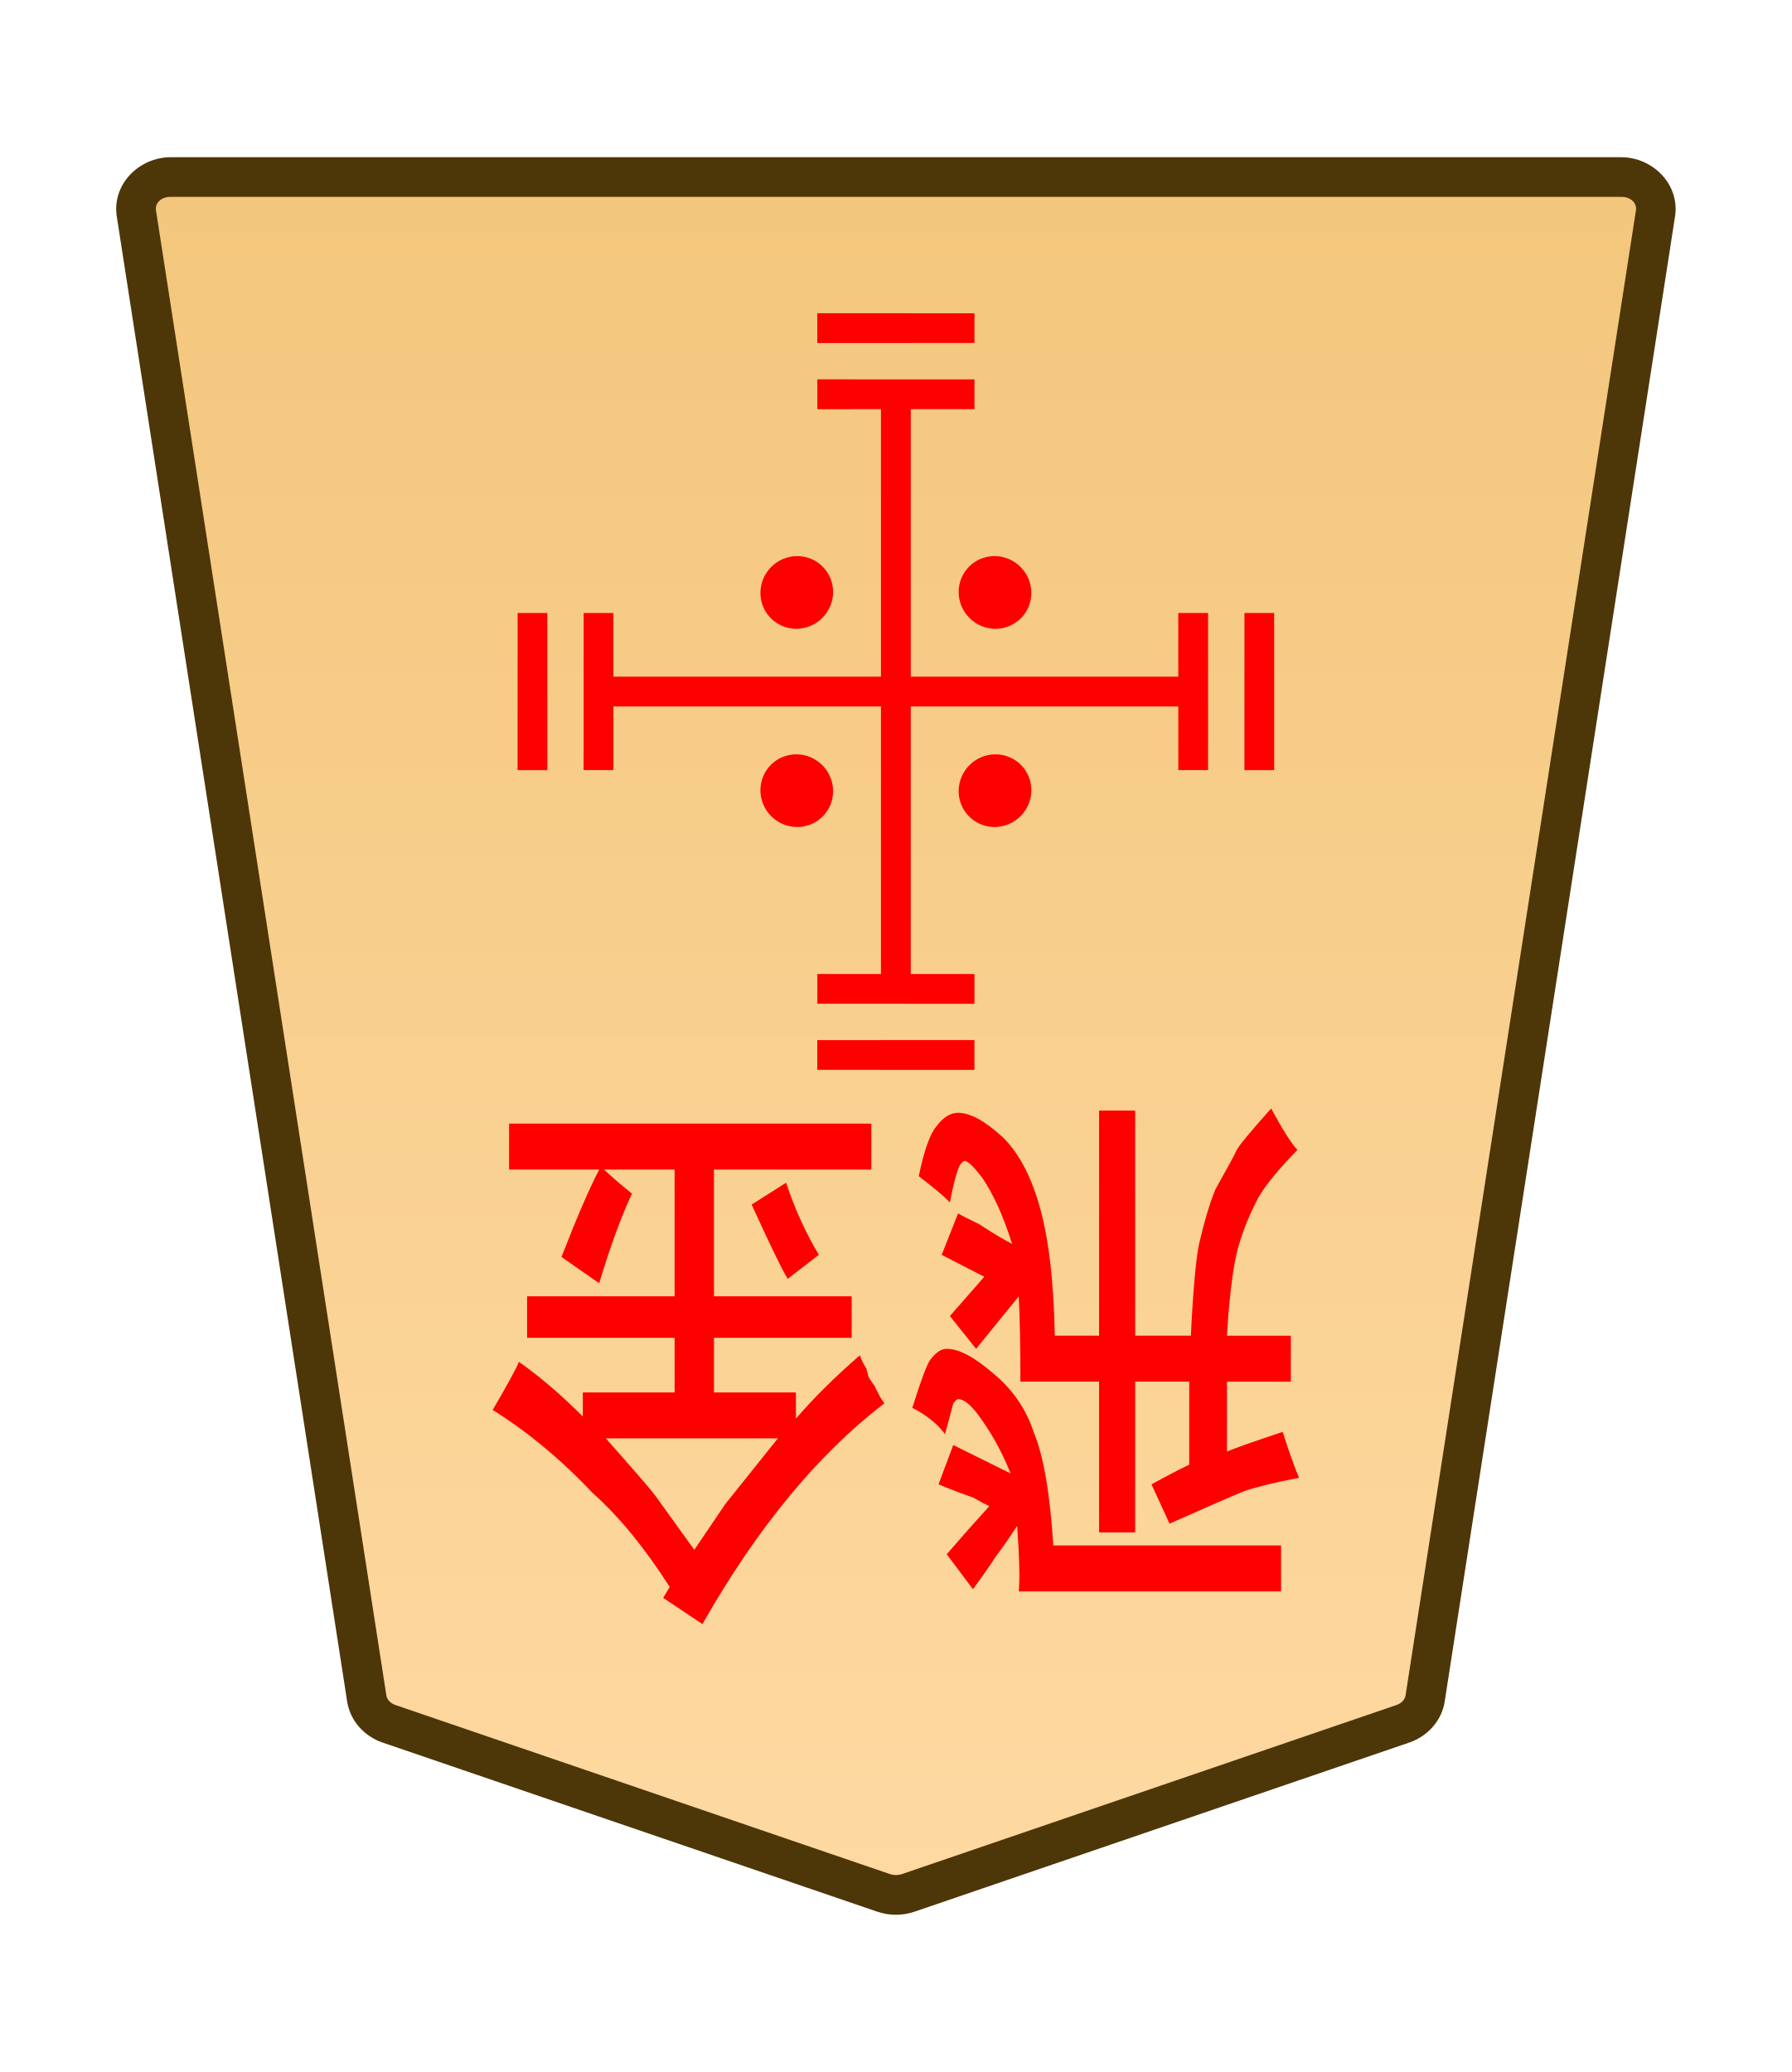
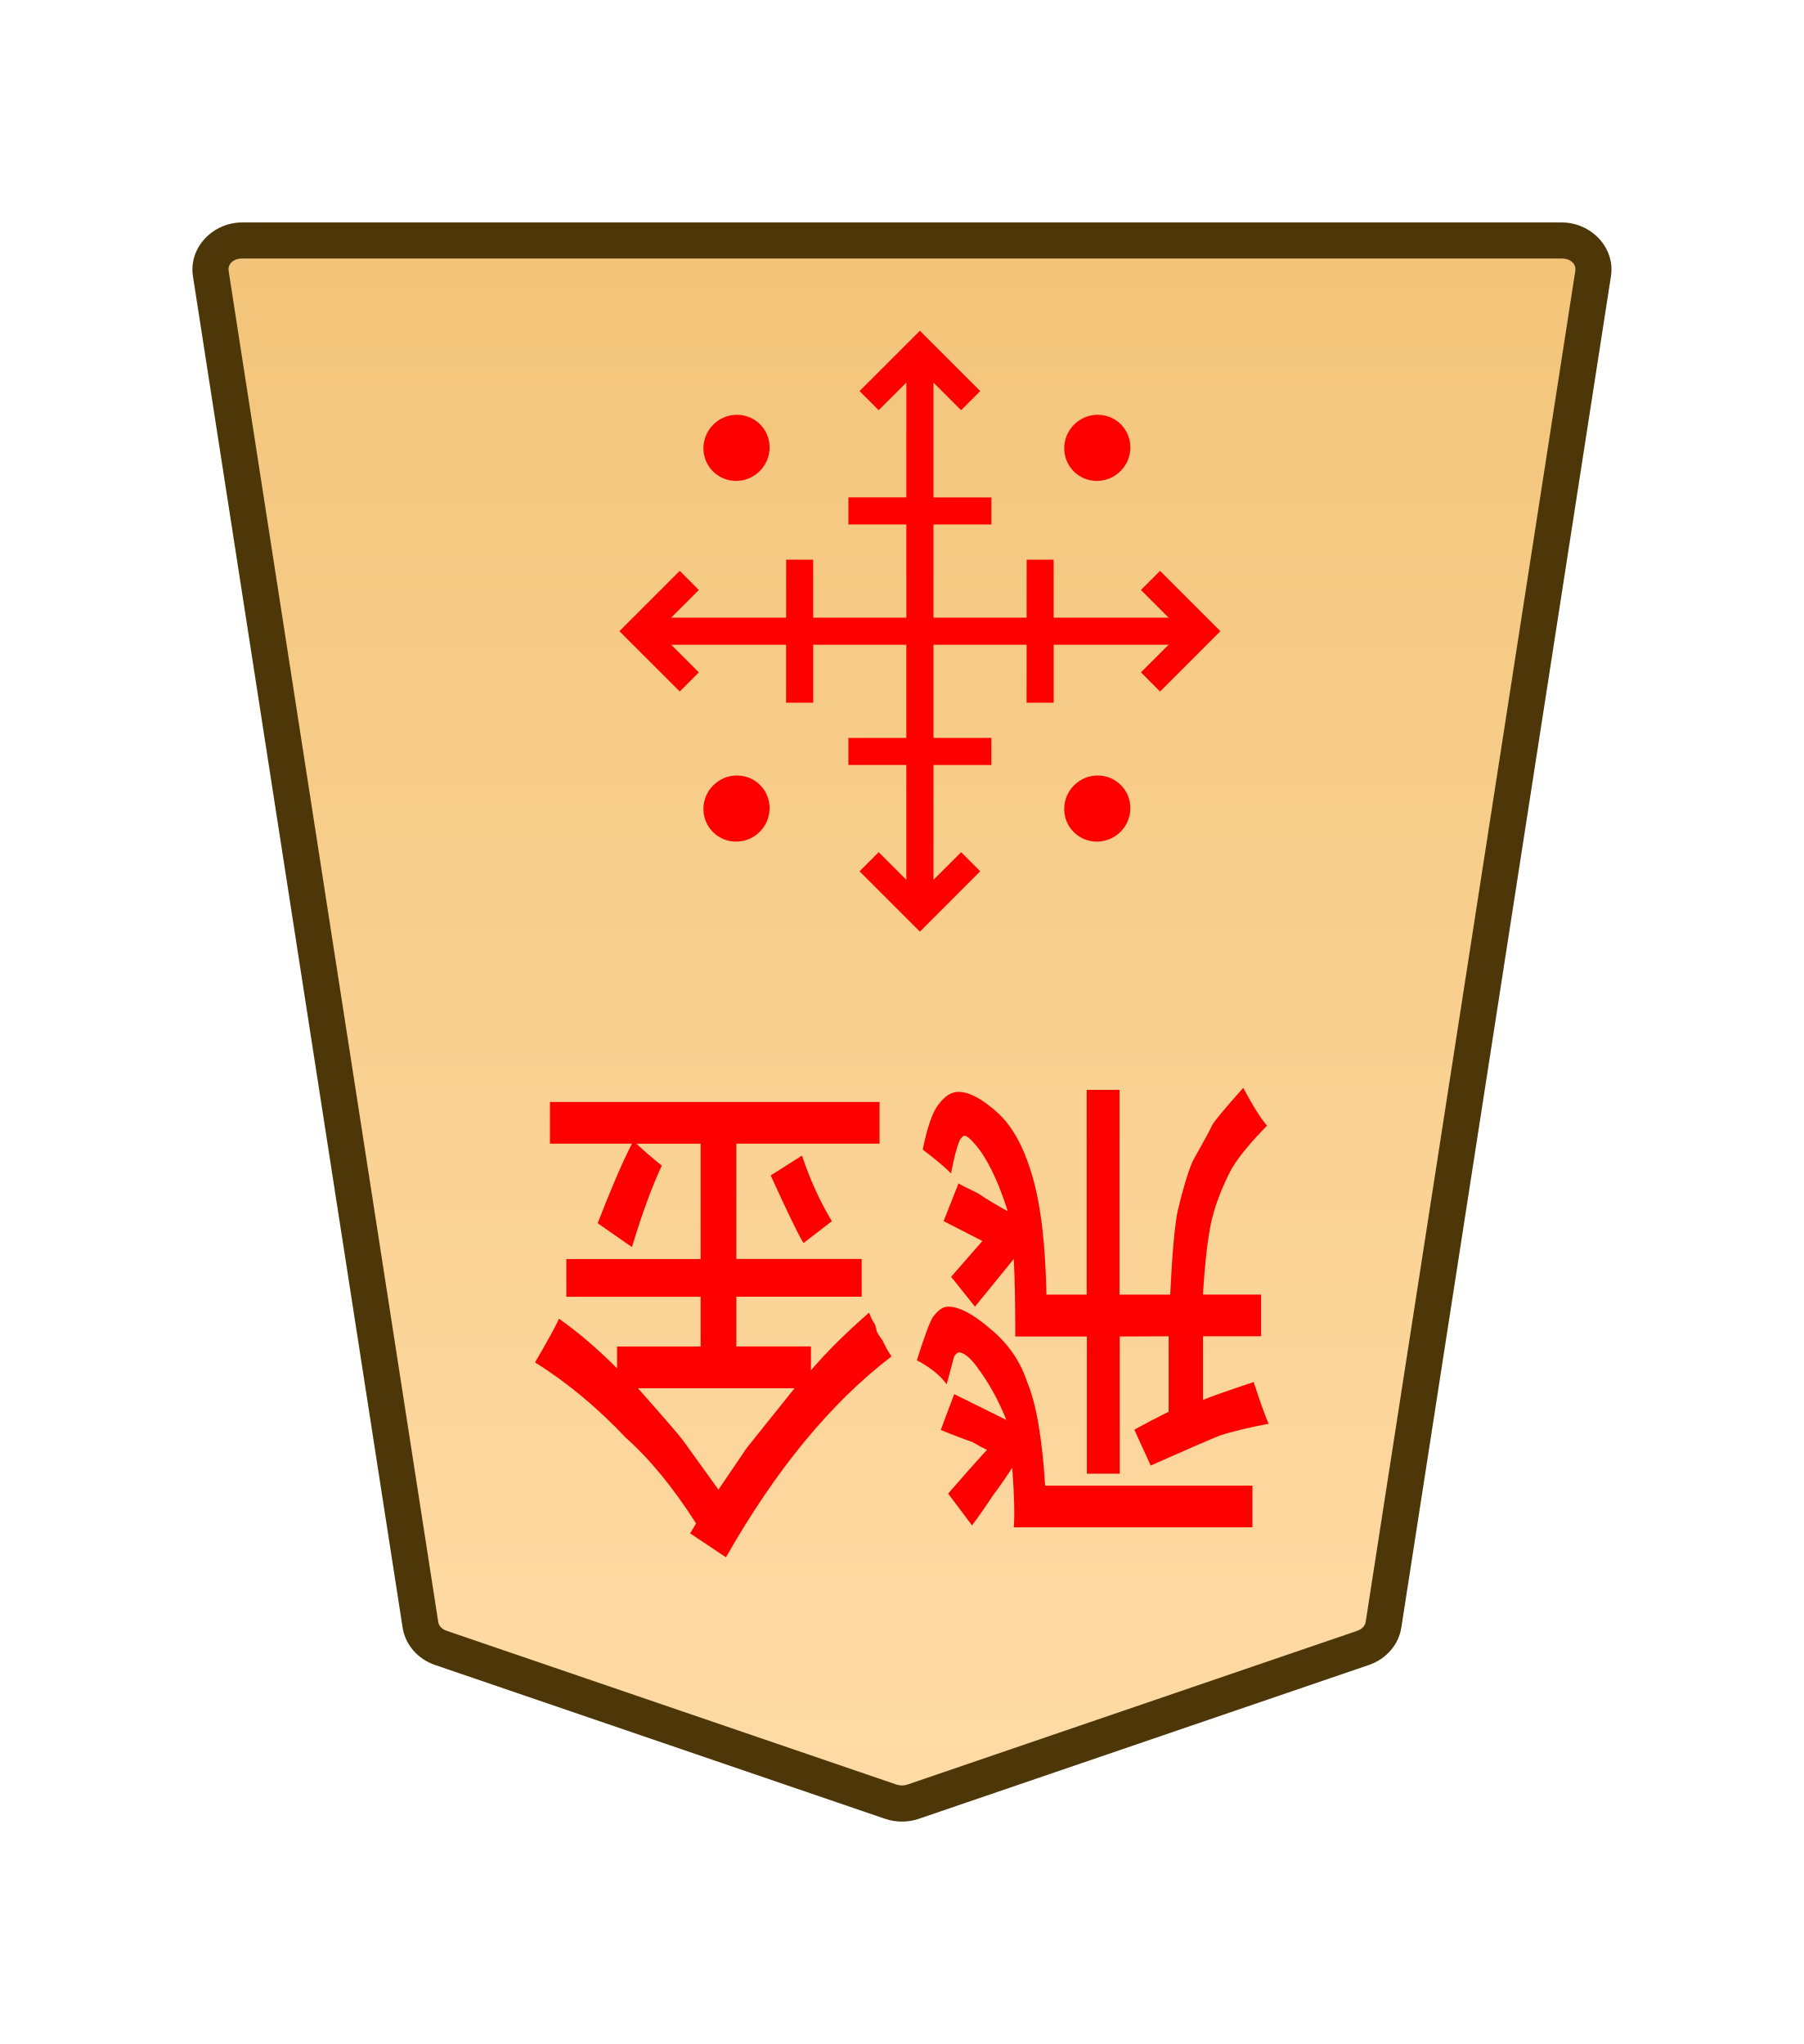
- <svg xmlns="http://www.w3.org/2000/svg" height="31.359mm" viewBox="0 0 27.117 31.359" width="27.117mm">
-   <clipPath id="a">
-     <path d="m0 2834.646h2834.646v-2834.646h-2834.646z" transform="translate(-531.9814 -1475.178)" />
-   </clipPath>
-   <clipPath id="b">
-     <path d="m0 2834.646h2834.646v-2834.646h-2834.646z" transform="translate(-494.7318 -43.85103)" />
-   </clipPath>
-   <clipPath id="c">
-     <path d="m0 2834.646h2834.646v-2834.646h-2834.646z" transform="translate(-494.7318 -43.85103)" />
-   </clipPath>
-   <clipPath id="d">
-     <path d="m0 2834.646h2834.646v-2834.646h-2834.646z" transform="translate(-494.7318 -43.85103)" />
-   </clipPath>
-   <clipPath id="e">
-     <path d="m0 2834.646h2834.646v-2834.646h-2834.646z" transform="translate(-491.7252 -43.85103)" />
-   </clipPath>
-   <clipPath id="f">
-     <path d="m0 2834.646h2834.646v-2834.646h-2834.646z" transform="translate(-1148.797 -1175.612)" />
-   </clipPath>
-   <clipPath id="g">
-     <path d="m0 2834.646h2834.646v-2834.646h-2834.646z" transform="translate(-1148.797 -1175.612)" />
-   </clipPath>
-   <clipPath id="h">
-     <path d="m0 2834.646h2834.646v-2834.646h-2834.646z" transform="translate(-1148.797 -1175.612)" />
-   </clipPath>
-   <clipPath id="i">
-     <path d="m0 2834.646h2834.646v-2834.646h-2834.646z" transform="translate(-1148.797 -1175.612)" />
-   </clipPath>
-   <linearGradient id="j" gradientTransform="matrix(-1 0 0 -1 -1687.327 661.8973)" gradientUnits="userSpaceOnUse" x1="-1283.161" x2="-1283.161" y1="735.851" y2="646.959">
-     <stop offset="0" stop-color="#f2c478" />
-     <stop offset="1" stop-color="#ffdba6" />
-   </linearGradient>
-   <g clip-path="url(#a)" stroke-miterlimit="10" transform="matrix(-.3527778 0 0 .3527778 5.887253 26.08908)">
-     <path d="m0 0-21.223 7.255c-.337.115-.707.115-1.044 0l-21.223-7.255c-.512-.175-.879-.592-.956-1.088l-9.882-63.712c-.128-.823.569-1.559 1.477-1.559h31.106 31.106c.907 0 1.605.736 1.477 1.559l-9.883 63.712c-.076.496-.443.913-.955 1.088" fill="url(#j)" />
-     <path d="m-52.852-67.209c-1.368 0-2.528 1.177-2.316 2.539l9.881 63.713c.129.829.736 1.493 1.521 1.762l21.225 7.256c.517.176 1.075.176 1.592 0h.002l21.223-7.256c.785-.268 1.392-.932 1.52-1.762v-.002l9.883-63.711c.212-1.363-.949-2.539-2.316-2.539h-31.105zm0 1.701h31.107 31.105c.447 0 .681.293.637.576v.002l-9.883 63.713c-.025.161-.152.331-.391.412l-21.223 7.256v-.002c-.157.054-.337.054-.494 0v.002l-21.223-7.256c-.238-.082-.365-.251-.391-.414l-9.883-63.711v-.002c-.044-.284.188-.576.637-.576z" fill="#4d3608" />
-   </g>
-   <g fill="#f00">
-     <path d="m17.179 20.91v2.282h-.546v-2.282h-1.191q0-.827-.025-1.29l-.645.794-.397-.496.521-.595-.645-.331.248-.628q.05.033.322.165.248.165.496.298-.198-.628-.446-.992-.198-.265-.273-.265-.025 0-.074.066-.074.165-.149.562-.124-.132-.471-.397.124-.595.273-.761.149-.198.322-.198.273 0 .67.364.347.331.546.992.223.728.248 2.017h.67v-3.407h.546v3.407h.843q.05-1.025.124-1.389.124-.529.248-.827.298-.529.322-.595.05-.099.521-.628.248.463.397.628-.422.43-.595.728-.223.43-.322.827-.099.43-.149 1.257h.967v.695h-.967v1.058q.149-.066.843-.298.149.463.248.695-.521.099-.819.198-.248.099-1.141.496l-.273-.595q.298-.165.571-.298v-1.257zm-1.24 2.48h3.448v.695h-3.969q.025-.298-.025-.992-.149.232-.322.463-.174.265-.347.496l-.397-.529q.174-.198.347-.397.149-.165.298-.331-.074-.033-.248-.132-.198-.066-.521-.198l.223-.595.868.43q-.198-.496-.496-.893-.174-.232-.298-.232-.025 0-.074.066 0 0-.124.463-.174-.232-.496-.397.198-.628.273-.728.124-.165.248-.165.273 0 .695.364.446.364.62.893.223.529.298 1.72zm-3.547-4.399-.471.364q-.124-.198-.546-1.124l.521-.331q.198.595.496 1.091zm-1.885 4.465q.446-.661.471-.695 0 0 .794-.992h-2.604q.645.728.744.86.025.033.595.827zm.124 1.124-.595-.397.099-.165q-.571-.893-1.166-1.422-.719-.761-1.513-1.257.347-.595.397-.728.471.331.967.827v-.364h1.389v-.827h-2.232v-.628h2.232v-1.918h-1.067q.174.165.422.364-.248.529-.496 1.356l-.571-.397q.347-.893.571-1.323h-1.364v-.695h5.482v.695h-2.381v1.918h2.084v.628h-2.084v.827h1.24v.397q.397-.463.967-.959.05.132.099.198.025.099.025.099 0 .033.099.165.074.165.149.265-1.513 1.158-2.753 3.34z" stroke-width=".353" />
-     <g clip-path="url(#b)" stroke-miterlimit="10" transform="matrix(.395475 .395475 .3954795 -.3954795 8.057793 11.65558)">
-       <path d="m0 0-3.007 3.007" />
-       <path d="m-.285-.285-3.006 3.008.568.568 3.008-3.006z" />
+ <svg xmlns="http://www.w3.org/2000/svg" xmlns:xlink="http://www.w3.org/1999/xlink" width="30mm" height="34mm" viewBox="0 0 30 34" version="1.1" id="svg1">
+   <defs id="defs1">
+     <linearGradient id="linearGradient22">
+       <stop style="stop-color:#ffdba6;stop-opacity:1;" offset="0" id="stop21" />
+       <stop style="stop-color:#f2c478;stop-opacity:1;" offset="1" id="stop22" />
+     </linearGradient>
+     <clipPath clipPathUnits="userSpaceOnUse" id="clipPath1360-9-0-1-7">
+       <path d="M 0,2834.646 H 2834.646 V 0 H 0 Z" transform="translate(-531.9814,-1475.178)" id="path1360-2-7-7-60" />
+     </clipPath>
+     <clipPath clipPathUnits="userSpaceOnUse" id="clipPath2004-1-8-2-55-5-4-2-28-4-2-8-8-62">
+       <path d="M 0,2834.646 H 2834.646 V 0 H 0 Z" transform="translate(-1148.797,-1175.612)" id="path2004-0-0-7-1-8-7-0-6-1-8-7-4-55" />
+     </clipPath>
+     <linearGradient xlink:href="#linearGradient22" id="linearGradient200" gradientUnits="userSpaceOnUse" gradientTransform="translate(-311.8117,-212.6033)" x1="289.069" y1="220.195" x2="289.07" y2="143.722" />
+   </defs>
+   <g id="layer1" transform="translate(-180)">
+     <g id="path186" clip-path="url(#clipPath1360-9-0-1-7)" transform="matrix(-0.3527778,0,0,0.3527778,187.3288,27.41016)">
+       <path style="color:#000000;fill:url(#linearGradient200);stroke-miterlimit:10;-inkscape-stroke:none" d="m 0,0 -21.223,7.255 c -0.337,0.115 -0.707,0.115 -1.044,0 L -43.49,0 c -0.512,-0.175 -0.879,-0.592 -0.956,-1.088 L -54.328,-64.8 c -0.128,-0.823 0.569,-1.559 1.477,-1.559 h 31.106 31.106 c 0.907,0 1.605,0.736 1.477,1.559 L 0.955,-1.088 C 0.879,-0.592 0.512,-0.175 0,0" id="path301" />
+       <path style="color:#000000;fill:#4d3608;stroke-miterlimit:10;-inkscape-stroke:none" d="m -52.852,-67.209 c -1.368,0 -2.528,1.177 -2.316,2.539 l 9.881,63.713 c 0.129,0.829 0.736,1.493 1.521,1.762 l 21.225,7.256 c 0.517,0.176 1.075,0.176 1.592,0 h 0.002 L 0.275,0.805 C 1.06,0.536 1.667,-0.127 1.795,-0.957 v -0.002 L 11.678,-64.67 c 0.212,-1.363 -0.949,-2.539 -2.316,-2.539 H -21.744 Z m 0,1.701 h 31.107 31.105 c 0.447,0 0.681,0.293 0.637,0.576 v 0.002 L 0.115,-1.217 c -0.025,0.161 -0.152,0.331 -0.391,0.412 L -21.498,6.451 v -0.002 c -0.157,0.054 -0.337,0.054 -0.494,0 v 0.002 l -21.223,-7.256 c -0.238,-0.082 -0.365,-0.251 -0.391,-0.414 l -9.883,-63.711 v -0.002 c -0.044,-0.284 0.188,-0.576 0.637,-0.576 z" id="path302" />
    </g>
-     <g clip-path="url(#c)" stroke-miterlimit="10" transform="matrix(.395475 .395475 .3954795 -.3954795 19.05776 11.65558)">
-       <path d="m0 0-3.007 3.007" />
-       <path d="m-.285-.285-3.006 3.008.568.568 3.008-3.006z" />
-     </g>
-     <g clip-path="url(#d)" stroke-miterlimit="10" transform="matrix(-.395475 .395475 .3954795 .3954795 12.36859 4.966008)">
-       <path d="m0 0-3.007 3.007" />
-       <path d="m-.285-.285-3.006 3.008.568.568 3.008-3.006z" />
-     </g>
-     <g clip-path="url(#e)" stroke-miterlimit="10" transform="matrix(-.395475 -.395475 -.3954795 .3954795 14.74677 15.96676)">
-       <path d="m0 0 3.007 3.007" />
-       <path d="m.285-.285-.57.57 3.008 3.006.568-.568z" />
-     </g>
-     <path d="m13.783 5.966v9h-.451v-9z" stroke-miterlimit="10" stroke-width=".353" />
-     <path d="m18.283 9.277-.001 2.378-.45 0-.001-2.378z" stroke-miterlimit="10" stroke-width=".559" />
-     <path d="m9.283 11.655-.451-0.0.001-2.378.45 0z" stroke-miterlimit="10" stroke-width=".559" />
-     <path d="m12.369 5.741 2.378.001v.45l-2.378.001z" stroke-miterlimit="10" stroke-width=".559" />
-     <path d="m14.747 14.741v.451l-2.378-.001v-.45z" stroke-miterlimit="10" stroke-width=".559" />
-     <path d="m18.058 10.241v.451h-9v-.451z" stroke-miterlimit="10" stroke-width=".353" />
-     <path clip-path="url(#f)" d="m0 0c-.423-.423-1.109-.423-1.532 0s-.423 1.109 0 1.532 1.109.423 1.532 0 .423-1.109 0-1.532z" transform="matrix(-.3613008 -.3613008 -.3566998 .3566998 15.05424 8.416341)" />
-     <path clip-path="url(#g)" d="m0 0c-.423-.423-1.109-.423-1.532 0s-.423 1.109 0 1.532 1.109.423 1.532 0 .423-1.109 0-1.532z" transform="matrix(-.3613008 -.3613008 -.3566998 .3566998 12.05427 11.4164)" />
-     <path clip-path="url(#h)" d="m0 0c-.423-.423-1.109-.423-1.532 0s-.423 1.109 0 1.532 1.109.423 1.532 0 .423-1.109 0-1.532z" transform="matrix(-.3613008 .3613008 .3566998 .3566998 11.5078 8.969903)" />
-     <path clip-path="url(#i)" d="m0 0c-.423-.423-1.109-.423-1.532 0s-.423 1.109 0 1.532 1.109.423 1.532 0 .423-1.109 0-1.532z" transform="matrix(-.3613008 .3613008 .3566998 .3566998 14.5078 11.96991)" />
+     <path style="fill:#ff0000;stroke-width:0.353" d="m -229.348,-19.253 v -1.976 h 0.63 v 1.976 h 1.375 q 0,0.716 0.029,1.117 l 0.745,-0.687 0.458,0.43 -0.601,0.516 0.745,0.286 -0.286,0.544 q -0.057,-0.029 -0.372,-0.143 -0.286,-0.143 -0.573,-0.258 0.229,0.544 0.516,0.859 0.229,0.229 0.315,0.229 0.029,0 0.086,-0.057 0.086,-0.143 0.172,-0.487 0.143,0.115 0.544,0.344 -0.143,0.516 -0.315,0.659 -0.172,0.172 -0.372,0.172 -0.315,0 -0.773,-0.315 -0.401,-0.286 -0.63,-0.859 -0.258,-0.63 -0.286,-1.747 h -0.773 v 2.95 h -0.63 v -2.95 h -0.974 q -0.057,0.888 -0.143,1.203 -0.143,0.458 -0.286,0.716 -0.344,0.458 -0.372,0.516 -0.057,0.086 -0.601,0.544 -0.286,-0.401 -0.458,-0.544 0.487,-0.372 0.687,-0.63 0.258,-0.372 0.372,-0.716 0.115,-0.372 0.172,-1.088 h -1.117 v -0.601 h 1.117 v -0.917 q -0.172,0.057 -0.974,0.258 -0.172,-0.401 -0.286,-0.601 0.601,-0.086 0.945,-0.172 0.286,-0.086 1.318,-0.43 l 0.315,0.516 q -0.344,0.143 -0.659,0.258 v 1.088 z m 1.432,-2.148 h -3.981 v -0.601 h 4.583 q -0.029,0.258 0.029,0.859 0.172,-0.2 0.372,-0.401 0.2,-0.229 0.401,-0.43 l 0.458,0.458 q -0.2,0.172 -0.401,0.344 -0.172,0.143 -0.344,0.286 0.086,0.029 0.286,0.115 0.229,0.057 0.601,0.172 l -0.258,0.516 -1.002,-0.372 q 0.229,0.43 0.573,0.773 0.201,0.2 0.344,0.2 0.029,0 0.086,-0.057 0,0 0.143,-0.401 0.201,0.2 0.573,0.344 -0.229,0.544 -0.315,0.63 -0.143,0.143 -0.286,0.143 -0.315,0 -0.802,-0.315 -0.516,-0.315 -0.716,-0.773 -0.258,-0.458 -0.344,-1.489 z m 4.096,3.809 0.544,-0.315 q 0.143,0.172 0.63,0.974 l -0.601,0.286 q -0.229,-0.516 -0.573,-0.945 z m 2.177,-3.867 q -0.516,0.573 -0.544,0.601 0,0 -0.917,0.859 h 3.007 q -0.745,-0.63 -0.859,-0.745 -0.029,-0.029 -0.687,-0.716 z m -0.143,-0.974 0.687,0.344 -0.115,0.143 q 0.659,0.773 1.346,1.232 0.831,0.659 1.747,1.088 -0.401,0.516 -0.458,0.63 -0.544,-0.286 -1.117,-0.716 v 0.315 h -1.604 v 0.716 h 2.578 v 0.544 h -2.578 v 1.661 h 1.232 q -0.201,-0.143 -0.487,-0.315 0.286,-0.458 0.573,-1.174 l 0.659,0.344 q -0.401,0.773 -0.659,1.146 h 1.575 v 0.601 h -6.33 v -0.601 h 2.75 v -1.661 h -2.406 v -0.544 h 2.406 v -0.716 h -1.432 v -0.344 q -0.458,0.401 -1.117,0.831 -0.057,-0.115 -0.115,-0.172 -0.029,-0.086 -0.029,-0.086 0,-0.029 -0.115,-0.143 -0.086,-0.143 -0.172,-0.229 1.747,-1.002 3.179,-2.893 z" id="text186" transform="scale(-0.8660254,-1.1547)" aria-label="飛金" />
+     <path id="path187" d="m 0,0 c -0.423,-0.423 -1.109,-0.423 -1.532,0 -0.423,0.423 -0.423,1.109 0,1.532 0.423,0.423 1.109,0.423 1.532,0 C 0.423,1.109 0.423,0.423 0,0 Z" style="fill:#ff0000;fill-opacity:1;stroke:none;stroke-width:0.886;stroke-linecap:butt;stroke-linejoin:miter;stroke-miterlimit:10;stroke-dasharray:none;stroke-opacity:1" transform="matrix(-0.3613008,0.3613008,0.3566998,0.3566998,197.6987,13.45308)" clip-path="url(#clipPath2004-1-8-2-55-5-4-2-28-4-2-8-8-62)" />
+     <path style="color:#000000;fill:#ff0000;stroke-miterlimit:10;-inkscape-stroke:none" d="M -0.639,-1.418 V 25.109 H 0.639 V -1.418 Z" id="path188" transform="matrix(-0.3527778,0,0,0.3527778,195.2986,6.320123)" />
+     <path style="color:#000000;fill:#ff0000;stroke-miterlimit:10;-inkscape-stroke:none" d="M -25.111,-0.639 V 0.639 H 1.416 v -1.277 z" id="path189" transform="matrix(-0.3527778,0,0,0.3527778,191.1193,10.49938)" />
+     <path style="color:#000000;fill:#ff0000;stroke-miterlimit:10;-inkscape-stroke:none" d="M -0.285,-0.285 -3.291,2.723 -2.723,3.291 0.285,0.285 Z" id="path190" transform="matrix(0.395475,0.395475,0.3954795,-0.3954795,193.2986,11.68841)" />
+     <path style="color:#000000;fill:#ff0000;stroke-miterlimit:10;-inkscape-stroke:none" d="M -0.285,-0.285 -3.291,2.723 -2.723,3.291 0.285,0.285 Z" id="path191" transform="matrix(0.395475,0.395475,0.3954795,-0.3954795,197.2983,11.68841)" />
+     <path style="color:#000000;fill:#ff0000;stroke-miterlimit:10;-inkscape-stroke:none" d="M -0.285,-0.285 -3.291,2.723 -2.723,3.291 0.285,0.285 Z" id="path192" transform="matrix(-0.395475,0.395475,0.3954795,0.3954795,194.1095,8.498834)" />
+     <path style="color:#000000;fill:#ff0000;stroke-miterlimit:10;-inkscape-stroke:none" d="M 0.285,-0.285 -0.285,0.285 2.723,3.291 3.291,2.723 Z" id="path193" transform="matrix(-0.395475,-0.395475,-0.3954795,0.3954795,196.4877,12.4996)" />
+     <path style="color:#000000;fill:#ff0000;stroke-miterlimit:10;-inkscape-stroke:none" d="M 0.404,-0.404 -0.404,0.404 2.148,2.957 4.701,0.404 3.891,-0.404 2.148,1.34 Z" id="path194" transform="matrix(-0.3931038,0,0,0.393104,196.143,14.33417)" />
+     <path style="color:#000000;fill:#ff0000;stroke-miterlimit:10;-inkscape-stroke:none" d="m -2.148,-2.957 -2.553,2.553 0.811,0.809 1.742,-1.744 1.744,1.744 0.809,-0.809 z" id="path195" transform="matrix(-0.3931038,0,0,0.393104,194.4544,6.664266)" />
+     <path style="color:#000000;fill:#ff0000;stroke-miterlimit:10;-inkscape-stroke:none" d="M 0.404,-0.404 -0.404,0.404 2.148,2.957 4.701,0.404 3.891,-0.404 2.148,1.34 Z" id="path196" transform="matrix(0,-0.3931038,-0.393104,0,191.4637,11.34356)" />
+     <path style="color:#000000;fill:#ff0000;stroke-miterlimit:10;-inkscape-stroke:none" d="m -2.148,-2.957 -2.553,2.553 0.811,0.809 1.742,-1.744 1.744,1.744 0.809,-0.809 z" id="path197" transform="matrix(0,-0.3931038,-0.393104,0,199.1337,9.654904)" />
+     <path id="path198" d="m 0,0 c -0.423,-0.423 -1.109,-0.423 -1.532,0 -0.423,0.423 -0.423,1.109 0,1.532 0.423,0.423 1.109,0.423 1.532,0 C 0.423,1.109 0.423,0.423 0,0 Z" style="fill:#ff0000;fill-opacity:1;stroke:none;stroke-width:0.886;stroke-linecap:butt;stroke-linejoin:miter;stroke-miterlimit:10;stroke-dasharray:none;stroke-opacity:1" transform="matrix(-0.3613008,0.3613008,0.3566998,0.3566998,191.6987,13.45308)" clip-path="url(#clipPath2004-1-8-2-55-5-4-2-28-4-2-8-8-62)" />
+     <path id="path199" d="m 0,0 c -0.423,-0.423 -1.109,-0.423 -1.532,0 -0.423,0.423 -0.423,1.109 0,1.532 0.423,0.423 1.109,0.423 1.532,0 C 0.423,1.109 0.423,0.423 0,0 Z" style="fill:#ff0000;fill-opacity:1;stroke:none;stroke-width:0.886;stroke-linecap:butt;stroke-linejoin:miter;stroke-miterlimit:10;stroke-dasharray:none;stroke-opacity:1" transform="matrix(-0.3613008,0.3613008,0.3566998,0.3566998,197.6987,7.453121)" clip-path="url(#clipPath2004-1-8-2-55-5-4-2-28-4-2-8-8-62)" />
+     <path id="path200" d="m 0,0 c -0.423,-0.423 -1.109,-0.423 -1.532,0 -0.423,0.423 -0.423,1.109 0,1.532 0.423,0.423 1.109,0.423 1.532,0 C 0.423,1.109 0.423,0.423 0,0 Z" style="fill:#ff0000;fill-opacity:1;stroke:none;stroke-width:0.886;stroke-linecap:butt;stroke-linejoin:miter;stroke-miterlimit:10;stroke-dasharray:none;stroke-opacity:1" transform="matrix(-0.3613008,0.3613008,0.3566998,0.3566998,191.6987,7.453121)" clip-path="url(#clipPath2004-1-8-2-55-5-4-2-28-4-2-8-8-62)" />
  </g>
</svg>
